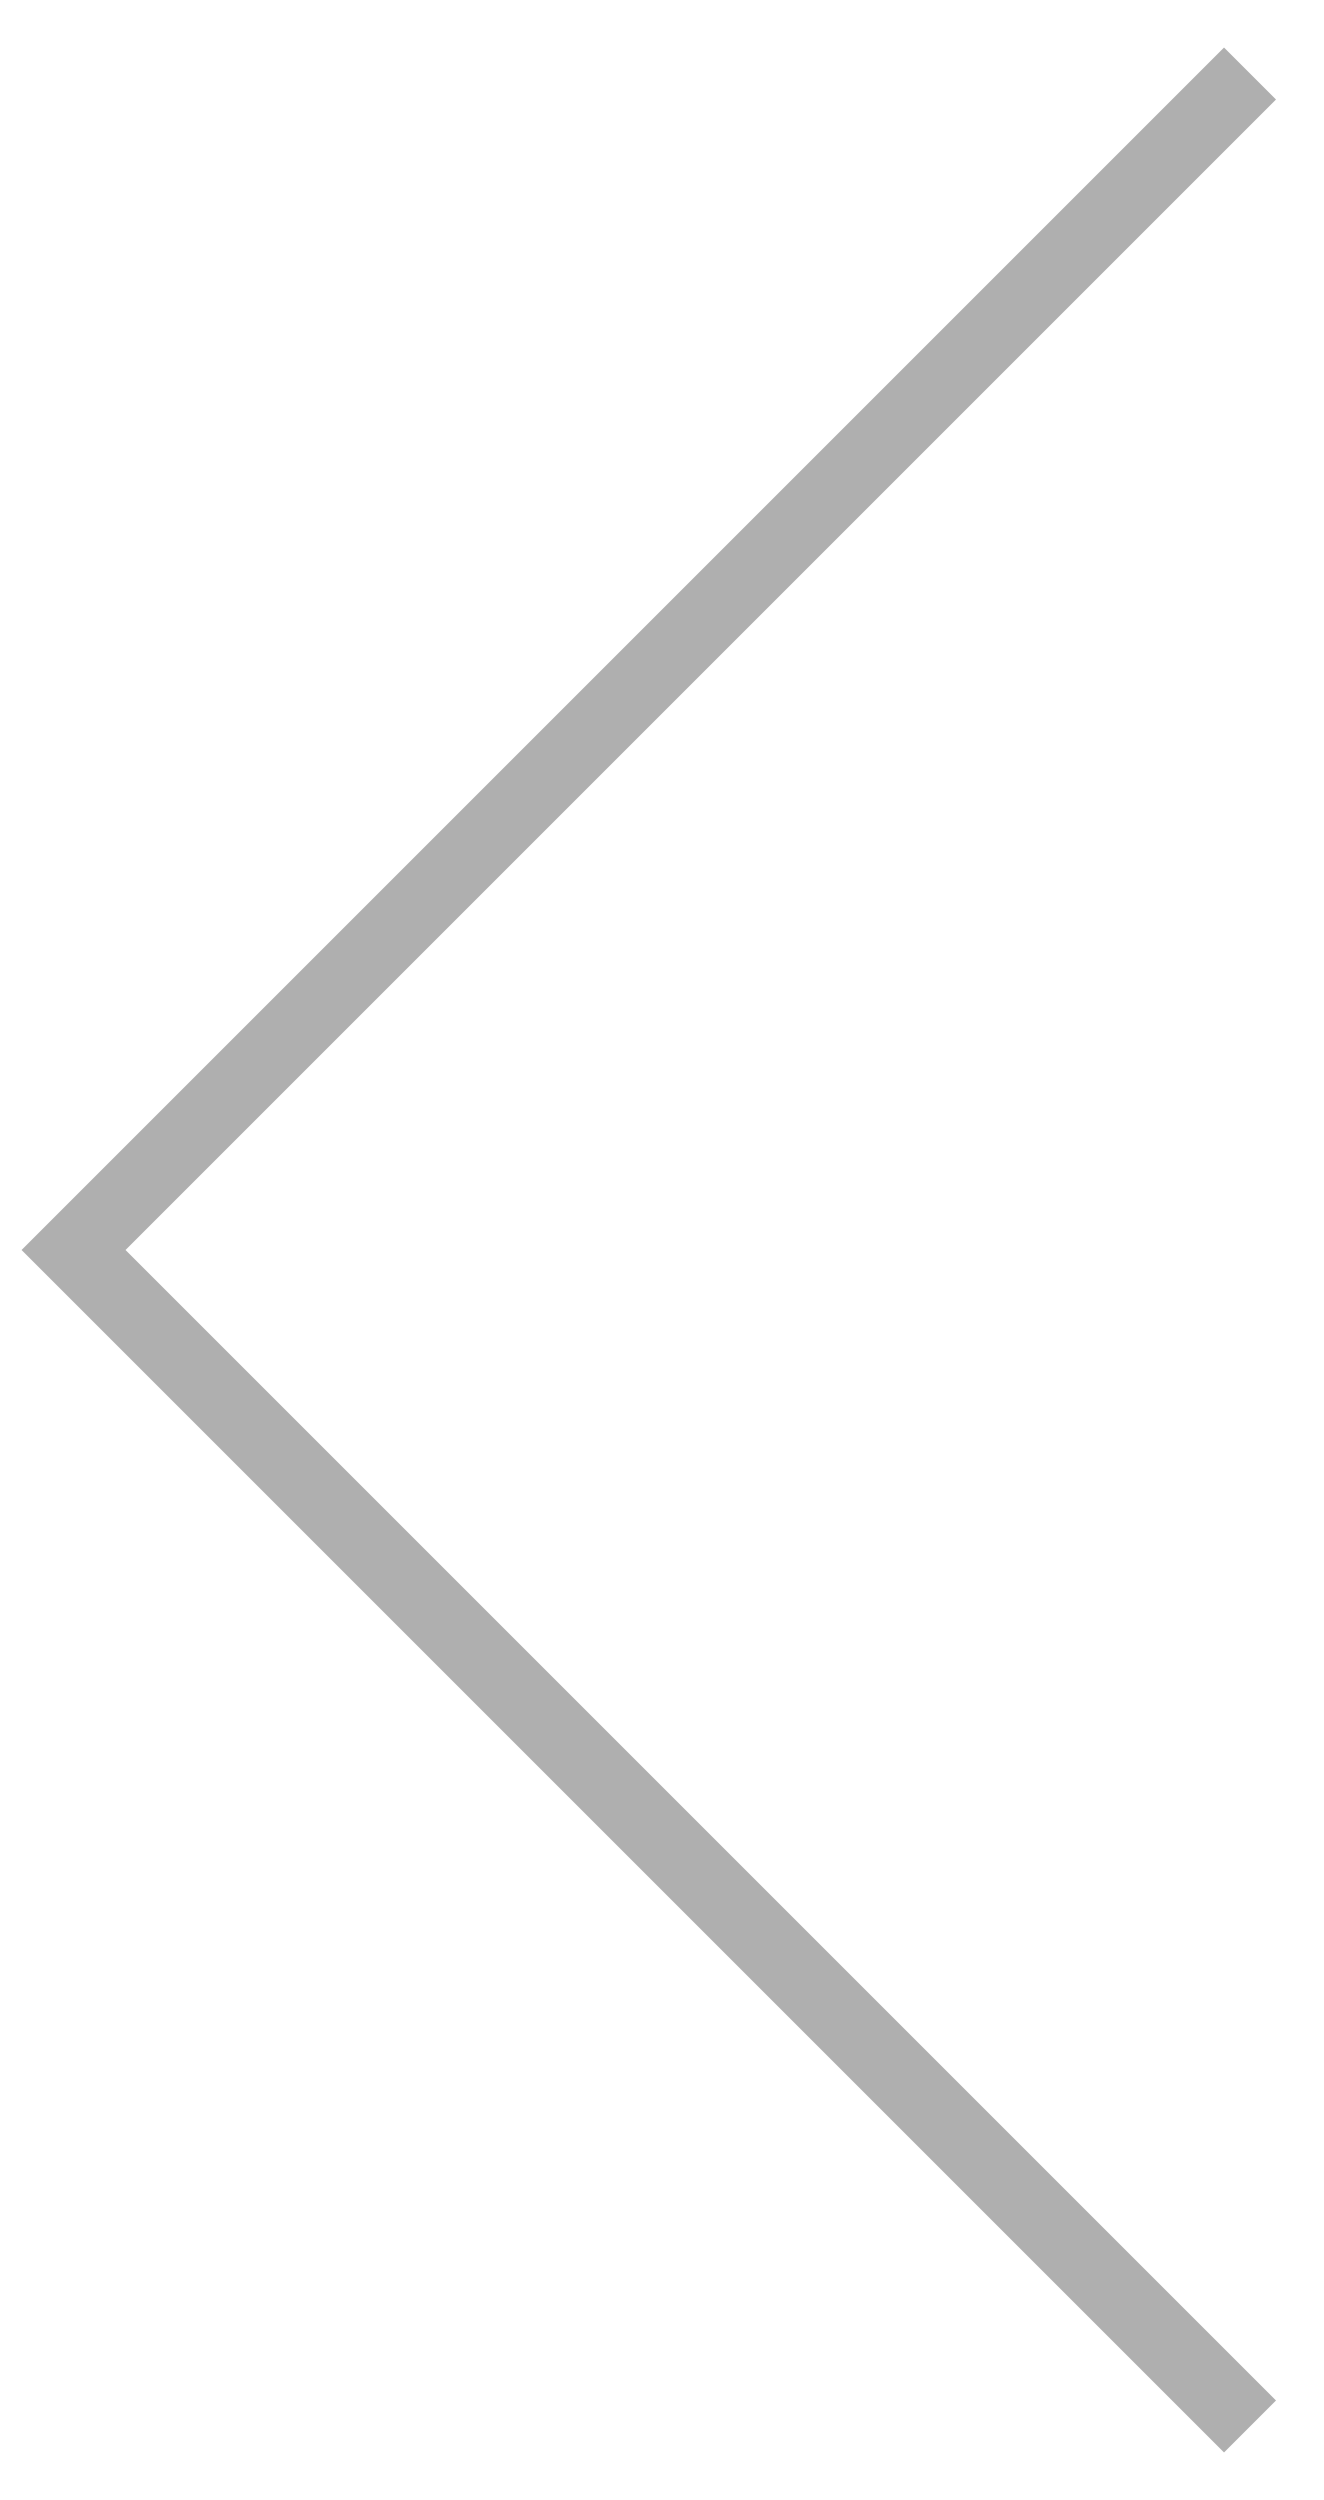
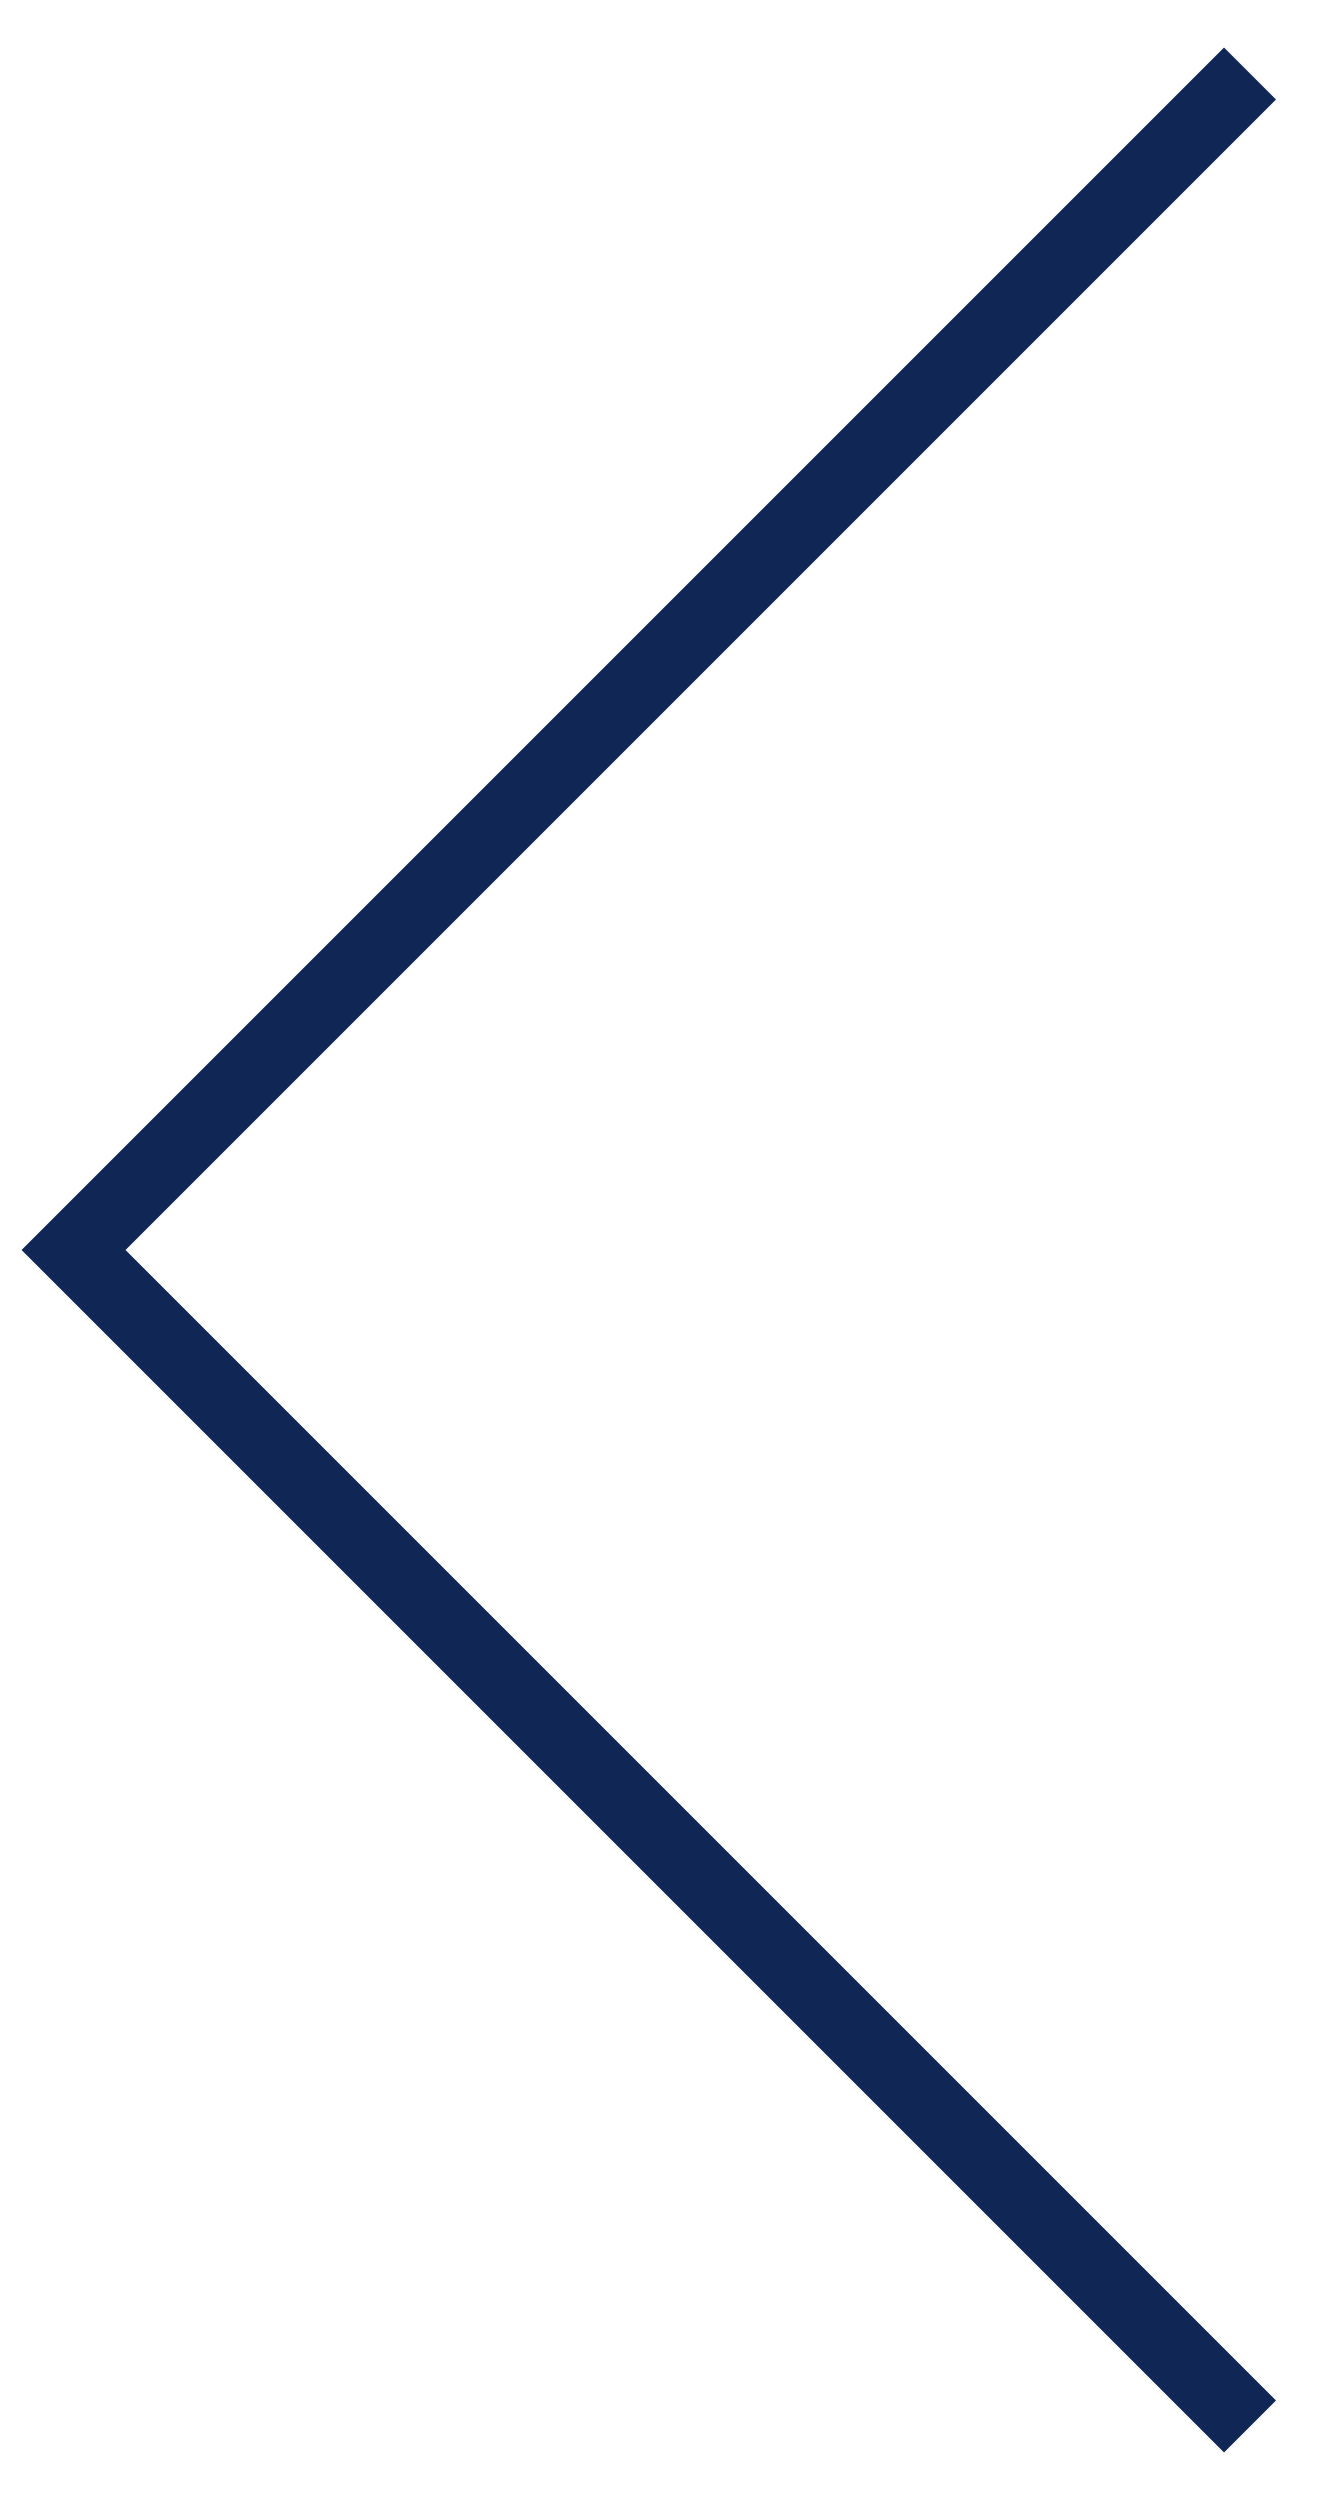
<svg xmlns="http://www.w3.org/2000/svg" width="18" height="34" viewBox="0 0 18 34" fill="none">
-   <path d="M17 1L1 17L17 33" stroke="#AFAFAF" />
+   <path id="Vector 2.9" d="M17 1L1 17L17 33" stroke="#102654" />
</svg>
